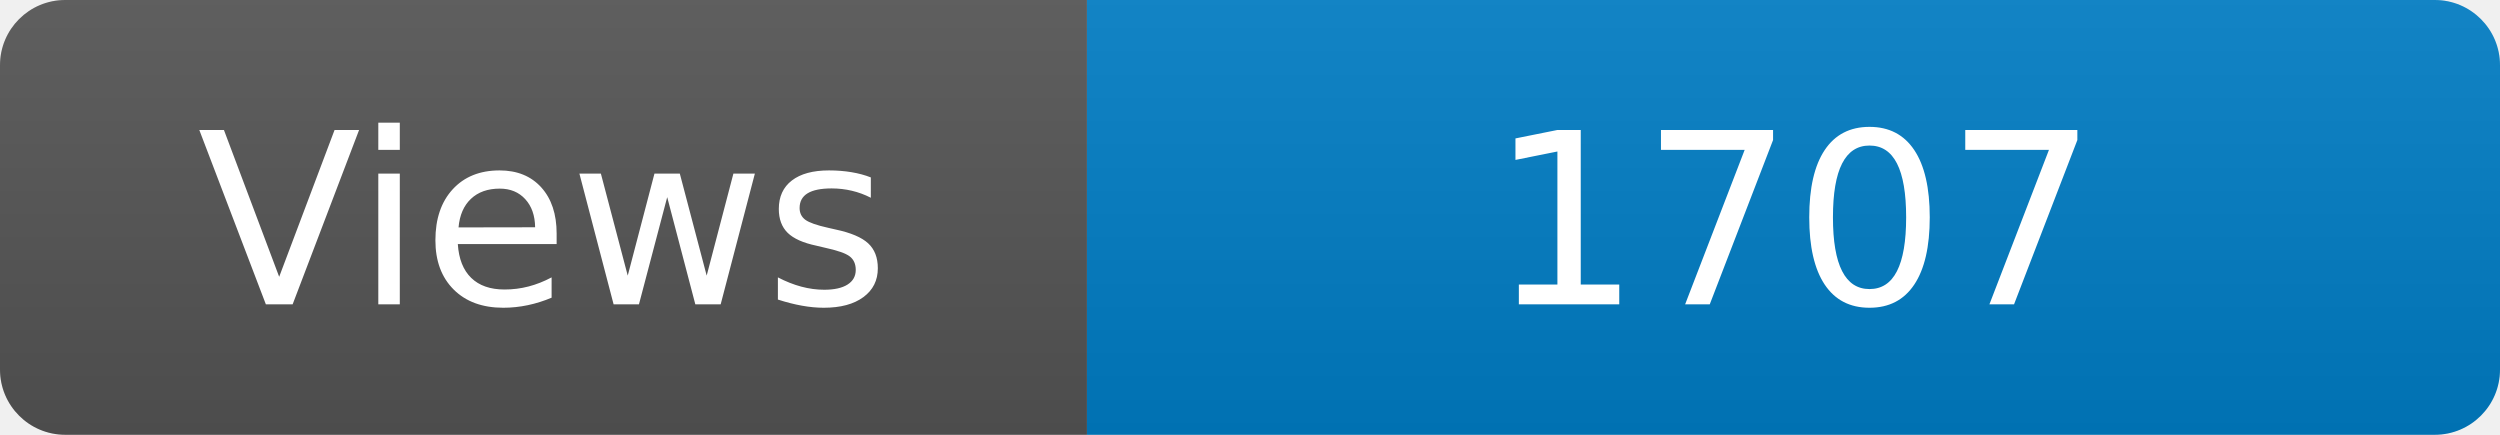
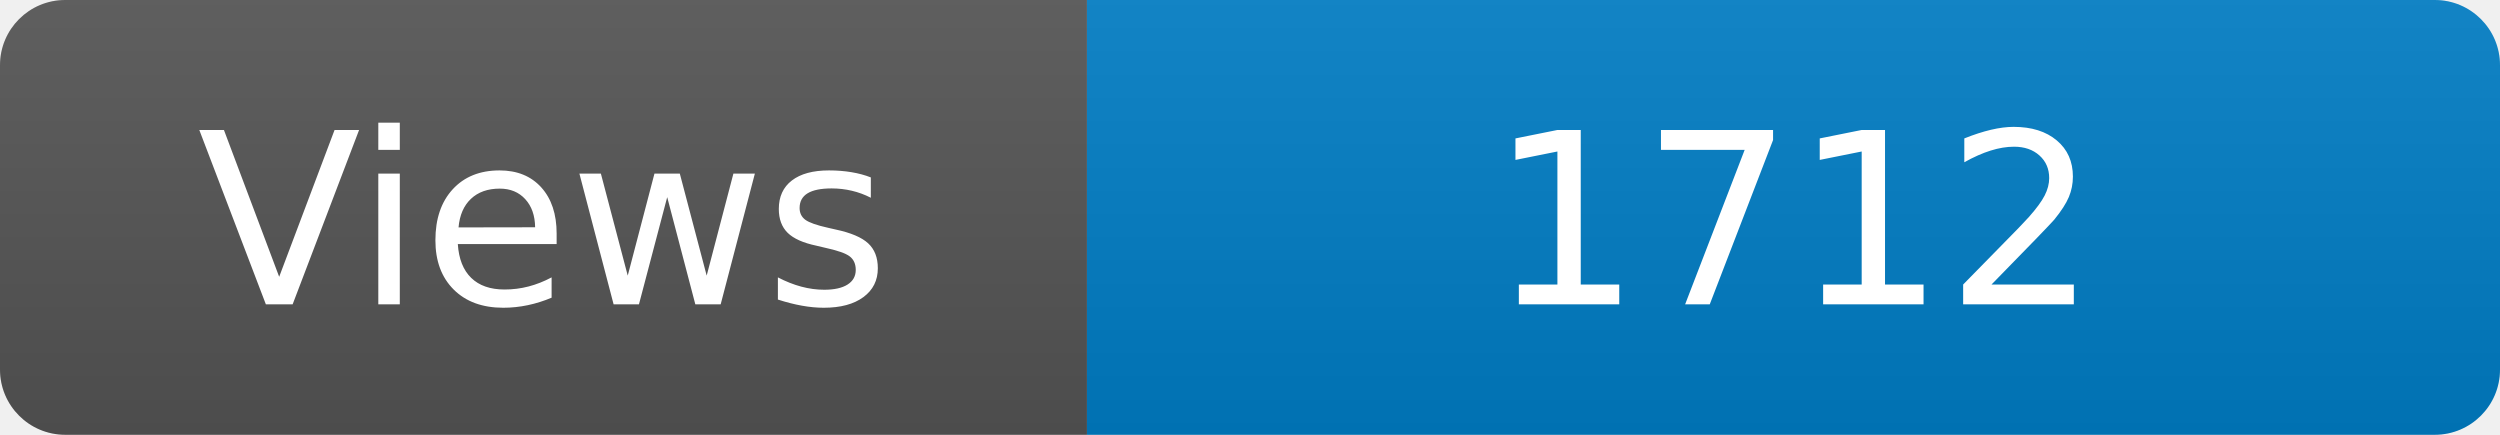
<svg xmlns="http://www.w3.org/2000/svg" width="115" height="20" role="img" aria-label="Maintained?: yes">
  <linearGradient id="s" x2="0" y2="100%">
    <stop offset="0" stop-color="#bbb" stop-opacity=".1" />
    <stop offset="1" stop-opacity=".1" />
  </linearGradient>
  <clipPath id="r">
    <rect width="115" height="20" rx="3" fill="#fff" />
  </clipPath>
  <g clip-path="url(#r)">
    <rect width="50" height="20" fill="#555" />
    <rect x="50" width="160" height="20" fill="#007ec6" />
    <rect width="115" height="20" fill="url(#s)" />
  </g>
  <g fill="#fff" text-anchor="middle" font-family="Verdana,Geneva,DejaVu Sans,sans-serif" font-size="110">
    <text x="250" y="140" transform="scale(.1)" fill="#fff">Views</text>
-     <text x="825" y="140" transform="scale(.1)" fill="#fff">1707</text>
+     <text x="825" y="140" transform="scale(.1)" fill="#fff">1712</text>
  </g>
</svg>
